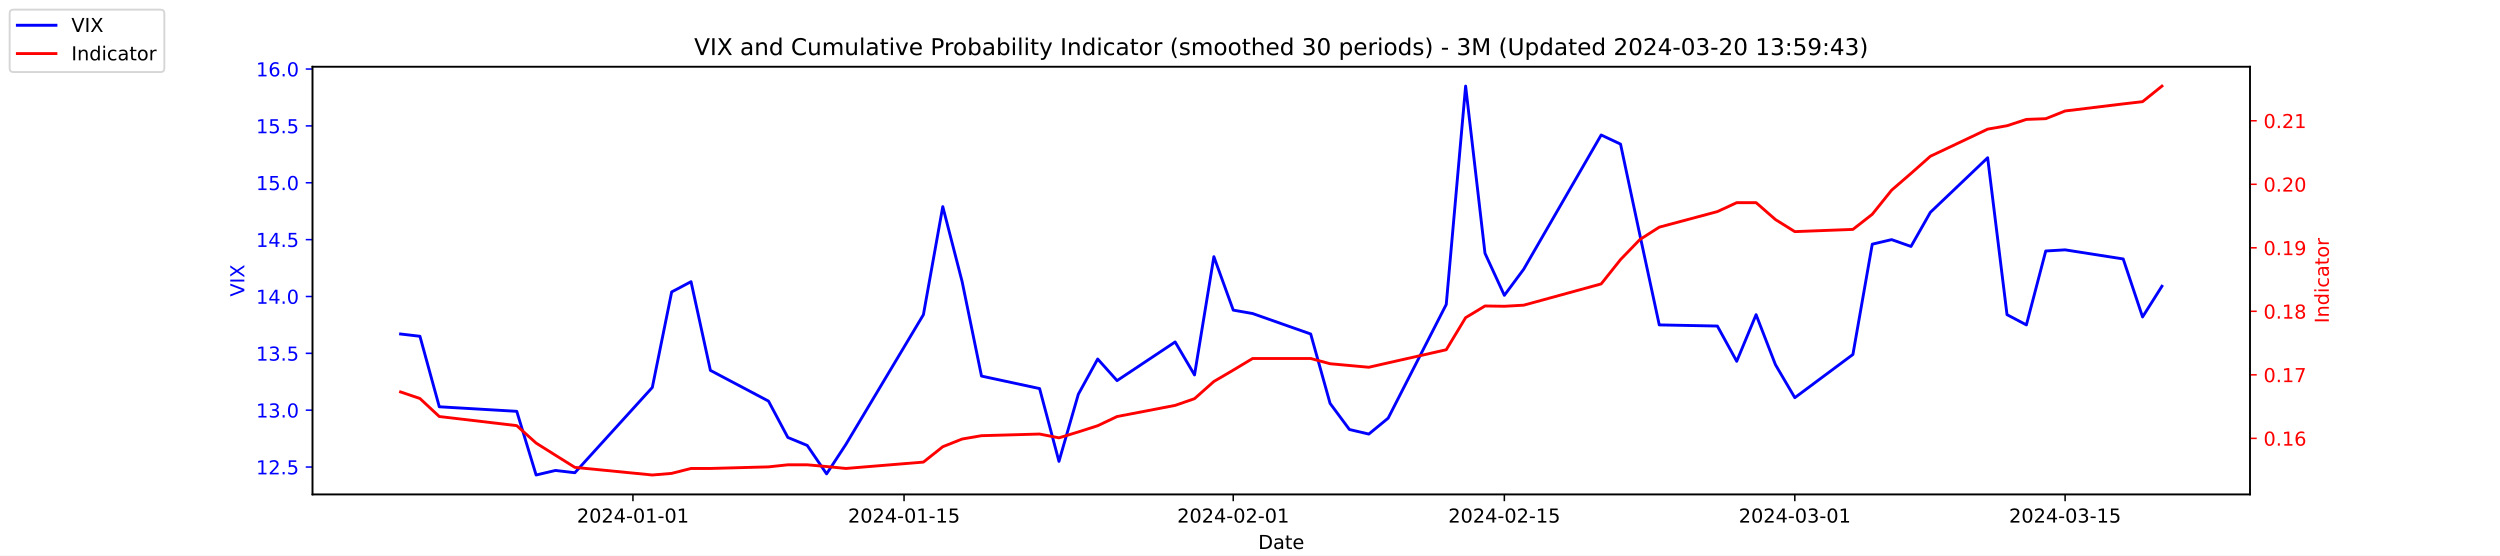
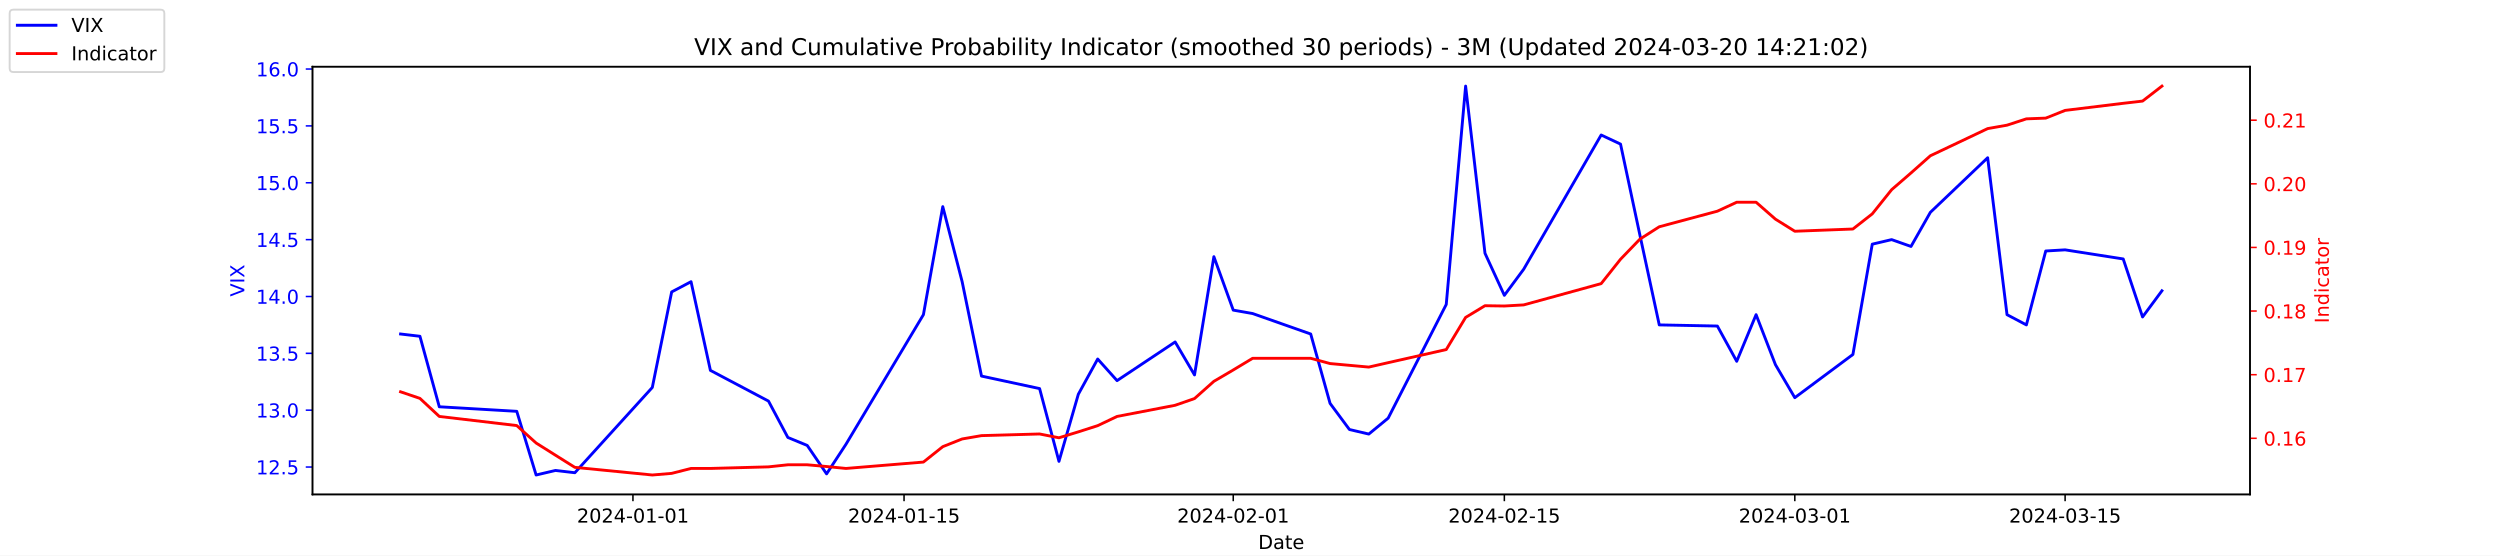
<svg xmlns="http://www.w3.org/2000/svg" xmlns:xlink="http://www.w3.org/1999/xlink" width="1296pt" height="288pt" viewBox="0 0 1296 288" version="1.1">
  <defs>
    <style type="text/css">*{stroke-linejoin: round; stroke-linecap: butt}</style>
  </defs>
  <g id="figure_1">
    <g id="patch_1">
      <path d="M 0 288  L 1296 288  L 1296 0  L 0 0  z " style="fill: #ffffff" />
    </g>
    <g id="axes_1">
      <g id="patch_2">
        <path d="M 162 256.32  L 1166.4 256.32  L 1166.4 34.56  L 162 34.56  z " style="fill: #ffffff" />
      </g>
      <g id="matplotlib.axis_1">
        <g id="xtick_1">
          <g id="line2d_1">
            <defs>
-               <path id="m5779af1789" d="M 0 0  L 0 3.5  " style="stroke: #000000; stroke-width: 0.8" />
+               <path id="mefb18f3ed2" d="M 0 0  L 0 3.5  " style="stroke: #000000; stroke-width: 0.8" />
            </defs>
            <g>
-               <use xlink:href="#m5779af1789" x="328.117" y="256.32" style="stroke: #000000; stroke-width: 0.8" />
+               <use xlink:href="#mefb18f3ed2" x="328.117" y="256.32" style="stroke: #000000; stroke-width: 0.8" />
            </g>
          </g>
          <g id="text_1">
            <g transform="translate(299.0595 270.9184) scale(0.1 -0.1)">
              <defs>
                <path id="DejaVuSans-32" d="M 1228 531  L 3431 531  L 3431 0  L 469 0  L 469 531  Q 828 903 1448 1529  Q 2069 2156 2228 2338  Q 2531 2678 2651 2914  Q 2772 3150 2772 3378  Q 2772 3750 2511 3984  Q 2250 4219 1831 4219  Q 1534 4219 1204 4116  Q 875 4013 500 3803  L 500 4441  Q 881 4594 1212 4672  Q 1544 4750 1819 4750  Q 2544 4750 2975 4387  Q 3406 4025 3406 3419  Q 3406 3131 3298 2873  Q 3191 2616 2906 2266  Q 2828 2175 2409 1742  Q 1991 1309 1228 531  z " transform="scale(0.015625)" />
                <path id="DejaVuSans-30" d="M 2034 4250  Q 1547 4250 1301 3770  Q 1056 3291 1056 2328  Q 1056 1369 1301 889  Q 1547 409 2034 409  Q 2525 409 2770 889  Q 3016 1369 3016 2328  Q 3016 3291 2770 3770  Q 2525 4250 2034 4250  z M 2034 4750  Q 2819 4750 3233 4129  Q 3647 3509 3647 2328  Q 3647 1150 3233 529  Q 2819 -91 2034 -91  Q 1250 -91 836 529  Q 422 1150 422 2328  Q 422 3509 836 4129  Q 1250 4750 2034 4750  z " transform="scale(0.015625)" />
                <path id="DejaVuSans-34" d="M 2419 4116  L 825 1625  L 2419 1625  L 2419 4116  z M 2253 4666  L 3047 4666  L 3047 1625  L 3713 1625  L 3713 1100  L 3047 1100  L 3047 0  L 2419 0  L 2419 1100  L 313 1100  L 313 1709  L 2253 4666  z " transform="scale(0.015625)" />
                <path id="DejaVuSans-2d" d="M 313 2009  L 1997 2009  L 1997 1497  L 313 1497  L 313 2009  z " transform="scale(0.015625)" />
                <path id="DejaVuSans-31" d="M 794 531  L 1825 531  L 1825 4091  L 703 3866  L 703 4441  L 1819 4666  L 2450 4666  L 2450 531  L 3481 531  L 3481 0  L 794 0  L 794 531  z " transform="scale(0.015625)" />
              </defs>
              <use xlink:href="#DejaVuSans-32" />
              <use xlink:href="#DejaVuSans-30" x="63.623" />
              <use xlink:href="#DejaVuSans-32" x="127.246" />
              <use xlink:href="#DejaVuSans-34" x="190.869" />
              <use xlink:href="#DejaVuSans-2d" x="254.492" />
              <use xlink:href="#DejaVuSans-30" x="290.576" />
              <use xlink:href="#DejaVuSans-31" x="354.199" />
              <use xlink:href="#DejaVuSans-2d" x="417.822" />
              <use xlink:href="#DejaVuSans-30" x="453.906" />
              <use xlink:href="#DejaVuSans-31" x="517.529" />
            </g>
          </g>
        </g>
        <g id="xtick_2">
          <g id="line2d_2">
            <g>
-               <use xlink:href="#m5779af1789" x="468.657" y="256.32" style="stroke: #000000; stroke-width: 0.8" />
+               <use xlink:href="#mefb18f3ed2" x="468.657" y="256.32" style="stroke: #000000; stroke-width: 0.8" />
            </g>
          </g>
          <g id="text_2">
            <g transform="translate(439.5994 270.9184) scale(0.1 -0.1)">
              <defs>
                <path id="DejaVuSans-35" d="M 691 4666  L 3169 4666  L 3169 4134  L 1269 4134  L 1269 2991  Q 1406 3038 1543 3061  Q 1681 3084 1819 3084  Q 2600 3084 3056 2656  Q 3513 2228 3513 1497  Q 3513 744 3044 326  Q 2575 -91 1722 -91  Q 1428 -91 1123 -41  Q 819 9 494 109  L 494 744  Q 775 591 1075 516  Q 1375 441 1709 441  Q 2250 441 2565 725  Q 2881 1009 2881 1497  Q 2881 1984 2565 2268  Q 2250 2553 1709 2553  Q 1456 2553 1204 2497  Q 953 2441 691 2322  L 691 4666  z " transform="scale(0.015625)" />
              </defs>
              <use xlink:href="#DejaVuSans-32" />
              <use xlink:href="#DejaVuSans-30" x="63.623" />
              <use xlink:href="#DejaVuSans-32" x="127.246" />
              <use xlink:href="#DejaVuSans-34" x="190.869" />
              <use xlink:href="#DejaVuSans-2d" x="254.492" />
              <use xlink:href="#DejaVuSans-30" x="290.576" />
              <use xlink:href="#DejaVuSans-31" x="354.199" />
              <use xlink:href="#DejaVuSans-2d" x="417.822" />
              <use xlink:href="#DejaVuSans-31" x="453.906" />
              <use xlink:href="#DejaVuSans-35" x="517.529" />
            </g>
          </g>
        </g>
        <g id="xtick_3">
          <g id="line2d_3">
            <g>
-               <use xlink:href="#m5779af1789" x="639.313" y="256.32" style="stroke: #000000; stroke-width: 0.8" />
+               <use xlink:href="#mefb18f3ed2" x="639.313" y="256.32" style="stroke: #000000; stroke-width: 0.8" />
            </g>
          </g>
          <g id="text_3">
            <g transform="translate(610.2549 270.9184) scale(0.1 -0.1)">
              <use xlink:href="#DejaVuSans-32" />
              <use xlink:href="#DejaVuSans-30" x="63.623" />
              <use xlink:href="#DejaVuSans-32" x="127.246" />
              <use xlink:href="#DejaVuSans-34" x="190.869" />
              <use xlink:href="#DejaVuSans-2d" x="254.492" />
              <use xlink:href="#DejaVuSans-30" x="290.576" />
              <use xlink:href="#DejaVuSans-32" x="354.199" />
              <use xlink:href="#DejaVuSans-2d" x="417.822" />
              <use xlink:href="#DejaVuSans-30" x="453.906" />
              <use xlink:href="#DejaVuSans-31" x="517.529" />
            </g>
          </g>
        </g>
        <g id="xtick_4">
          <g id="line2d_4">
            <g>
-               <use xlink:href="#m5779af1789" x="779.853" y="256.32" style="stroke: #000000; stroke-width: 0.8" />
+               <use xlink:href="#mefb18f3ed2" x="779.853" y="256.32" style="stroke: #000000; stroke-width: 0.8" />
            </g>
          </g>
          <g id="text_4">
            <g transform="translate(750.7948 270.9184) scale(0.1 -0.1)">
              <use xlink:href="#DejaVuSans-32" />
              <use xlink:href="#DejaVuSans-30" x="63.623" />
              <use xlink:href="#DejaVuSans-32" x="127.246" />
              <use xlink:href="#DejaVuSans-34" x="190.869" />
              <use xlink:href="#DejaVuSans-2d" x="254.492" />
              <use xlink:href="#DejaVuSans-30" x="290.576" />
              <use xlink:href="#DejaVuSans-32" x="354.199" />
              <use xlink:href="#DejaVuSans-2d" x="417.822" />
              <use xlink:href="#DejaVuSans-31" x="453.906" />
              <use xlink:href="#DejaVuSans-35" x="517.529" />
            </g>
          </g>
        </g>
        <g id="xtick_5">
          <g id="line2d_5">
            <g>
-               <use xlink:href="#m5779af1789" x="930.431" y="256.32" style="stroke: #000000; stroke-width: 0.8" />
+               <use xlink:href="#mefb18f3ed2" x="930.431" y="256.32" style="stroke: #000000; stroke-width: 0.8" />
            </g>
          </g>
          <g id="text_5">
            <g transform="translate(901.3732 270.9184) scale(0.1 -0.1)">
              <defs>
                <path id="DejaVuSans-33" d="M 2597 2516  Q 3050 2419 3304 2112  Q 3559 1806 3559 1356  Q 3559 666 3084 287  Q 2609 -91 1734 -91  Q 1441 -91 1130 -33  Q 819 25 488 141  L 488 750  Q 750 597 1062 519  Q 1375 441 1716 441  Q 2309 441 2620 675  Q 2931 909 2931 1356  Q 2931 1769 2642 2001  Q 2353 2234 1838 2234  L 1294 2234  L 1294 2753  L 1863 2753  Q 2328 2753 2575 2939  Q 2822 3125 2822 3475  Q 2822 3834 2567 4026  Q 2313 4219 1838 4219  Q 1578 4219 1281 4162  Q 984 4106 628 3988  L 628 4550  Q 988 4650 1302 4700  Q 1616 4750 1894 4750  Q 2613 4750 3031 4423  Q 3450 4097 3450 3541  Q 3450 3153 3228 2886  Q 3006 2619 2597 2516  z " transform="scale(0.015625)" />
              </defs>
              <use xlink:href="#DejaVuSans-32" />
              <use xlink:href="#DejaVuSans-30" x="63.623" />
              <use xlink:href="#DejaVuSans-32" x="127.246" />
              <use xlink:href="#DejaVuSans-34" x="190.869" />
              <use xlink:href="#DejaVuSans-2d" x="254.492" />
              <use xlink:href="#DejaVuSans-30" x="290.576" />
              <use xlink:href="#DejaVuSans-33" x="354.199" />
              <use xlink:href="#DejaVuSans-2d" x="417.822" />
              <use xlink:href="#DejaVuSans-30" x="453.906" />
              <use xlink:href="#DejaVuSans-31" x="517.529" />
            </g>
          </g>
        </g>
        <g id="xtick_6">
          <g id="line2d_6">
            <g>
-               <use xlink:href="#m5779af1789" x="1070.553" y="256.32" style="stroke: #000000; stroke-width: 0.8" />
+               <use xlink:href="#mefb18f3ed2" x="1070.553" y="256.32" style="stroke: #000000; stroke-width: 0.8" />
            </g>
          </g>
          <g id="text_6">
            <g transform="translate(1041.495 270.9184) scale(0.1 -0.1)">
              <use xlink:href="#DejaVuSans-32" />
              <use xlink:href="#DejaVuSans-30" x="63.623" />
              <use xlink:href="#DejaVuSans-32" x="127.246" />
              <use xlink:href="#DejaVuSans-34" x="190.869" />
              <use xlink:href="#DejaVuSans-2d" x="254.492" />
              <use xlink:href="#DejaVuSans-30" x="290.576" />
              <use xlink:href="#DejaVuSans-33" x="354.199" />
              <use xlink:href="#DejaVuSans-2d" x="417.822" />
              <use xlink:href="#DejaVuSans-31" x="453.906" />
              <use xlink:href="#DejaVuSans-35" x="517.529" />
            </g>
          </g>
        </g>
        <g id="text_7">
          <g transform="translate(652.2492 284.5966) scale(0.1 -0.1)">
            <defs>
              <path id="DejaVuSans-44" d="M 1259 4147  L 1259 519  L 2022 519  Q 2988 519 3436 956  Q 3884 1394 3884 2338  Q 3884 3275 3436 3711  Q 2988 4147 2022 4147  L 1259 4147  z M 628 4666  L 1925 4666  Q 3281 4666 3915 4102  Q 4550 3538 4550 2338  Q 4550 1131 3912 565  Q 3275 0 1925 0  L 628 0  L 628 4666  z " transform="scale(0.015625)" />
              <path id="DejaVuSans-61" d="M 2194 1759  Q 1497 1759 1228 1600  Q 959 1441 959 1056  Q 959 750 1161 570  Q 1363 391 1709 391  Q 2188 391 2477 730  Q 2766 1069 2766 1631  L 2766 1759  L 2194 1759  z M 3341 1997  L 3341 0  L 2766 0  L 2766 531  Q 2569 213 2275 61  Q 1981 -91 1556 -91  Q 1019 -91 701 211  Q 384 513 384 1019  Q 384 1609 779 1909  Q 1175 2209 1959 2209  L 2766 2209  L 2766 2266  Q 2766 2663 2505 2880  Q 2244 3097 1772 3097  Q 1472 3097 1187 3025  Q 903 2953 641 2809  L 641 3341  Q 956 3463 1253 3523  Q 1550 3584 1831 3584  Q 2591 3584 2966 3190  Q 3341 2797 3341 1997  z " transform="scale(0.015625)" />
              <path id="DejaVuSans-74" d="M 1172 4494  L 1172 3500  L 2356 3500  L 2356 3053  L 1172 3053  L 1172 1153  Q 1172 725 1289 603  Q 1406 481 1766 481  L 2356 481  L 2356 0  L 1766 0  Q 1100 0 847 248  Q 594 497 594 1153  L 594 3053  L 172 3053  L 172 3500  L 594 3500  L 594 4494  L 1172 4494  z " transform="scale(0.015625)" />
              <path id="DejaVuSans-65" d="M 3597 1894  L 3597 1613  L 953 1613  Q 991 1019 1311 708  Q 1631 397 2203 397  Q 2534 397 2845 478  Q 3156 559 3463 722  L 3463 178  Q 3153 47 2828 -22  Q 2503 -91 2169 -91  Q 1331 -91 842 396  Q 353 884 353 1716  Q 353 2575 817 3079  Q 1281 3584 2069 3584  Q 2775 3584 3186 3129  Q 3597 2675 3597 1894  z M 3022 2063  Q 3016 2534 2758 2815  Q 2500 3097 2075 3097  Q 1594 3097 1305 2825  Q 1016 2553 972 2059  L 3022 2063  z " transform="scale(0.015625)" />
            </defs>
            <use xlink:href="#DejaVuSans-44" />
            <use xlink:href="#DejaVuSans-61" x="77.002" />
            <use xlink:href="#DejaVuSans-74" x="138.281" />
            <use xlink:href="#DejaVuSans-65" x="177.49" />
          </g>
        </g>
      </g>
      <g id="matplotlib.axis_2">
        <g id="ytick_1">
          <g id="line2d_7">
            <defs>
-               <path id="m859133c8d0" d="M 0 0  L -3.5 0  " style="stroke: #0000ff; stroke-width: 0.8" />
+               <path id="mfd91abed40" d="M 0 0  L -3.5 0  " style="stroke: #0000ff; stroke-width: 0.8" />
            </defs>
            <g>
-               <use xlink:href="#m859133c8d0" x="162" y="242.114" style="fill: #0000ff; stroke: #0000ff; stroke-width: 0.8" />
+               <use xlink:href="#mfd91abed40" x="162" y="242.114" style="fill: #0000ff; stroke: #0000ff; stroke-width: 0.8" />
            </g>
          </g>
          <g id="text_8">
            <g style="fill: #0000ff" transform="translate(132.7344 245.9129) scale(0.1 -0.1)">
              <defs>
                <path id="DejaVuSans-2e" d="M 684 794  L 1344 794  L 1344 0  L 684 0  L 684 794  z " transform="scale(0.015625)" />
              </defs>
              <use xlink:href="#DejaVuSans-31" />
              <use xlink:href="#DejaVuSans-32" x="63.623" />
              <use xlink:href="#DejaVuSans-2e" x="127.246" />
              <use xlink:href="#DejaVuSans-35" x="159.033" />
            </g>
          </g>
        </g>
        <g id="ytick_2">
          <g id="line2d_8">
            <g>
-               <use xlink:href="#m859133c8d0" x="162" y="212.64" style="fill: #0000ff; stroke: #0000ff; stroke-width: 0.8" />
+               <use xlink:href="#mfd91abed40" x="162" y="212.64" style="fill: #0000ff; stroke: #0000ff; stroke-width: 0.8" />
            </g>
          </g>
          <g id="text_9">
            <g style="fill: #0000ff" transform="translate(132.7344 216.4392) scale(0.1 -0.1)">
              <use xlink:href="#DejaVuSans-31" />
              <use xlink:href="#DejaVuSans-33" x="63.623" />
              <use xlink:href="#DejaVuSans-2e" x="127.246" />
              <use xlink:href="#DejaVuSans-30" x="159.033" />
            </g>
          </g>
        </g>
        <g id="ytick_3">
          <g id="line2d_9">
            <g>
-               <use xlink:href="#m859133c8d0" x="162" y="183.166" style="fill: #0000ff; stroke: #0000ff; stroke-width: 0.8" />
+               <use xlink:href="#mfd91abed40" x="162" y="183.166" style="fill: #0000ff; stroke: #0000ff; stroke-width: 0.8" />
            </g>
          </g>
          <g id="text_10">
            <g style="fill: #0000ff" transform="translate(132.7344 186.9656) scale(0.1 -0.1)">
              <use xlink:href="#DejaVuSans-31" />
              <use xlink:href="#DejaVuSans-33" x="63.623" />
              <use xlink:href="#DejaVuSans-2e" x="127.246" />
              <use xlink:href="#DejaVuSans-35" x="159.033" />
            </g>
          </g>
        </g>
        <g id="ytick_4">
          <g id="line2d_10">
            <g>
-               <use xlink:href="#m859133c8d0" x="162" y="153.693" style="fill: #0000ff; stroke: #0000ff; stroke-width: 0.8" />
+               <use xlink:href="#mfd91abed40" x="162" y="153.693" style="fill: #0000ff; stroke: #0000ff; stroke-width: 0.8" />
            </g>
          </g>
          <g id="text_11">
            <g style="fill: #0000ff" transform="translate(132.7344 157.4919) scale(0.1 -0.1)">
              <use xlink:href="#DejaVuSans-31" />
              <use xlink:href="#DejaVuSans-34" x="63.623" />
              <use xlink:href="#DejaVuSans-2e" x="127.246" />
              <use xlink:href="#DejaVuSans-30" x="159.033" />
            </g>
          </g>
        </g>
        <g id="ytick_5">
          <g id="line2d_11">
            <g>
-               <use xlink:href="#m859133c8d0" x="162" y="124.219" style="fill: #0000ff; stroke: #0000ff; stroke-width: 0.8" />
+               <use xlink:href="#mfd91abed40" x="162" y="124.219" style="fill: #0000ff; stroke: #0000ff; stroke-width: 0.8" />
            </g>
          </g>
          <g id="text_12">
            <g style="fill: #0000ff" transform="translate(132.7344 128.0182) scale(0.1 -0.1)">
              <use xlink:href="#DejaVuSans-31" />
              <use xlink:href="#DejaVuSans-34" x="63.623" />
              <use xlink:href="#DejaVuSans-2e" x="127.246" />
              <use xlink:href="#DejaVuSans-35" x="159.033" />
            </g>
          </g>
        </g>
        <g id="ytick_6">
          <g id="line2d_12">
            <g>
-               <use xlink:href="#m859133c8d0" x="162" y="94.745" style="fill: #0000ff; stroke: #0000ff; stroke-width: 0.8" />
+               <use xlink:href="#mfd91abed40" x="162" y="94.745" style="fill: #0000ff; stroke: #0000ff; stroke-width: 0.8" />
            </g>
          </g>
          <g id="text_13">
            <g style="fill: #0000ff" transform="translate(132.7344 98.5445) scale(0.1 -0.1)">
              <use xlink:href="#DejaVuSans-31" />
              <use xlink:href="#DejaVuSans-35" x="63.623" />
              <use xlink:href="#DejaVuSans-2e" x="127.246" />
              <use xlink:href="#DejaVuSans-30" x="159.033" />
            </g>
          </g>
        </g>
        <g id="ytick_7">
          <g id="line2d_13">
            <g>
-               <use xlink:href="#m859133c8d0" x="162" y="65.272" style="fill: #0000ff; stroke: #0000ff; stroke-width: 0.8" />
+               <use xlink:href="#mfd91abed40" x="162" y="65.272" style="fill: #0000ff; stroke: #0000ff; stroke-width: 0.8" />
            </g>
          </g>
          <g id="text_14">
            <g style="fill: #0000ff" transform="translate(132.7344 69.07082) scale(0.1 -0.1)">
              <use xlink:href="#DejaVuSans-31" />
              <use xlink:href="#DejaVuSans-35" x="63.623" />
              <use xlink:href="#DejaVuSans-2e" x="127.246" />
              <use xlink:href="#DejaVuSans-35" x="159.033" />
            </g>
          </g>
        </g>
        <g id="ytick_8">
          <g id="line2d_14">
            <g>
-               <use xlink:href="#m859133c8d0" x="162" y="35.798" style="fill: #0000ff; stroke: #0000ff; stroke-width: 0.8" />
+               <use xlink:href="#mfd91abed40" x="162" y="35.798" style="fill: #0000ff; stroke: #0000ff; stroke-width: 0.8" />
            </g>
          </g>
          <g id="text_15">
            <g style="fill: #0000ff" transform="translate(132.7344 39.59714) scale(0.1 -0.1)">
              <defs>
                <path id="DejaVuSans-36" d="M 2113 2584  Q 1688 2584 1439 2293  Q 1191 2003 1191 1497  Q 1191 994 1439 701  Q 1688 409 2113 409  Q 2538 409 2786 701  Q 3034 994 3034 1497  Q 3034 2003 2786 2293  Q 2538 2584 2113 2584  z M 3366 4563  L 3366 3988  Q 3128 4100 2886 4159  Q 2644 4219 2406 4219  Q 1781 4219 1451 3797  Q 1122 3375 1075 2522  Q 1259 2794 1537 2939  Q 1816 3084 2150 3084  Q 2853 3084 3261 2657  Q 3669 2231 3669 1497  Q 3669 778 3244 343  Q 2819 -91 2113 -91  Q 1303 -91 875 529  Q 447 1150 447 2328  Q 447 3434 972 4092  Q 1497 4750 2381 4750  Q 2619 4750 2861 4703  Q 3103 4656 3366 4563  z " transform="scale(0.015625)" />
              </defs>
              <use xlink:href="#DejaVuSans-31" />
              <use xlink:href="#DejaVuSans-36" x="63.623" />
              <use xlink:href="#DejaVuSans-2e" x="127.246" />
              <use xlink:href="#DejaVuSans-30" x="159.033" />
            </g>
          </g>
        </g>
        <g id="text_16">
          <g style="fill: #0000ff" transform="translate(126.6547 153.7603) rotate(-90) scale(0.1 -0.1)">
            <defs>
              <path id="DejaVuSans-56" d="M 1831 0  L 50 4666  L 709 4666  L 2188 738  L 3669 4666  L 4325 4666  L 2547 0  L 1831 0  z " transform="scale(0.015625)" />
              <path id="DejaVuSans-49" d="M 628 4666  L 1259 4666  L 1259 0  L 628 0  L 628 4666  z " transform="scale(0.015625)" />
              <path id="DejaVuSans-58" d="M 403 4666  L 1081 4666  L 2241 2931  L 3406 4666  L 4084 4666  L 2584 2425  L 4184 0  L 3506 0  L 2194 1984  L 872 0  L 191 0  L 1856 2491  L 403 4666  z " transform="scale(0.015625)" />
            </defs>
            <use xlink:href="#DejaVuSans-56" />
            <use xlink:href="#DejaVuSans-49" x="68.408" />
            <use xlink:href="#DejaVuSans-58" x="97.9" />
          </g>
        </g>
      </g>
      <g id="line2d_15">
-         <path d="M 207.655 173.145  L 217.693 174.324  L 227.732 210.872  L 267.886 213.23  L 277.924 246.24  L 287.963 243.882  L 298.002 245.061  L 338.156 200.851  L 348.194 151.335  L 358.233 146.029  L 368.272 192.008  L 398.387 207.924  L 408.426 226.787  L 418.464 230.914  L 428.503 245.651  L 438.541 230.324  L 478.696 163.124  L 488.734 107.124  L 498.773 146.029  L 508.811 194.956  L 538.927 201.44  L 548.966 239.166  L 559.004 204.387  L 569.043 186.114  L 579.081 197.314  L 609.197 177.272  L 619.236 194.366  L 629.274 133.061  L 639.313 160.766  L 649.351 162.535  L 679.467 173.145  L 689.506 209.103  L 699.544 222.661  L 709.583 225.019  L 719.621 216.766  L 749.737 157.819  L 759.775 44.64  L 769.814 131.293  L 779.853 153.103  L 789.891 139.545  L 830.045 69.987  L 840.084 74.703  L 850.123 121.861  L 860.161 168.429  L 890.277 169.019  L 900.315 187.293  L 910.354 163.124  L 920.392 189.061  L 930.431 206.156  L 960.547 183.756  L 970.585 126.577  L 980.624 124.219  L 990.662 127.756  L 1000.701 110.072  L 1030.398 81.777  L 1040.437 163.124  L 1050.476 168.429  L 1060.514 130.114  L 1070.553 129.524  L 1100.668 134.24  L 1110.707 164.303  L 1120.745 148.387  " clip-path="url(#pfd2f992168)" style="fill: none; stroke: #0000ff; stroke-width: 1.5; stroke-linecap: square" />
+         <path d="M 207.655 173.145  L 217.693 174.324  L 227.732 210.872  L 267.886 213.23  L 277.924 246.24  L 287.963 243.882  L 298.002 245.061  L 338.156 200.851  L 348.194 151.335  L 358.233 146.029  L 368.272 192.008  L 398.387 207.924  L 408.426 226.787  L 418.464 230.914  L 428.503 245.651  L 438.541 230.324  L 478.696 163.124  L 488.734 107.124  L 498.773 146.029  L 508.811 194.956  L 538.927 201.44  L 548.966 239.166  L 559.004 204.387  L 569.043 186.114  L 579.081 197.314  L 609.197 177.272  L 619.236 194.366  L 629.274 133.061  L 639.313 160.766  L 649.351 162.535  L 679.467 173.145  L 689.506 209.103  L 699.544 222.661  L 709.583 225.019  L 719.621 216.766  L 749.737 157.819  L 759.775 44.64  L 769.814 131.293  L 779.853 153.103  L 789.891 139.545  L 830.045 69.987  L 840.084 74.703  L 850.123 121.861  L 860.161 168.429  L 890.277 169.019  L 900.315 187.293  L 910.354 163.124  L 920.392 189.061  L 930.431 206.156  L 960.547 183.756  L 970.585 126.577  L 980.624 124.219  L 990.662 127.756  L 1000.701 110.072  L 1030.398 81.777  L 1040.437 163.124  L 1050.476 168.429  L 1060.514 130.114  L 1070.553 129.524  L 1100.668 134.24  L 1110.707 164.303  L 1120.745 150.745  " clip-path="url(#p9f7fa9b41a)" style="fill: none; stroke: #0000ff; stroke-width: 1.5; stroke-linecap: square" />
      </g>
      <g id="patch_3">
        <path d="M 162 256.32  L 162 34.56  " style="fill: none; stroke: #000000; stroke-width: 0.8; stroke-linejoin: miter; stroke-linecap: square" />
      </g>
      <g id="patch_4">
        <path d="M 1166.4 256.32  L 1166.4 34.56  " style="fill: none; stroke: #000000; stroke-width: 0.8; stroke-linejoin: miter; stroke-linecap: square" />
      </g>
      <g id="patch_5">
        <path d="M 162 256.32  L 1166.4 256.32  " style="fill: none; stroke: #000000; stroke-width: 0.8; stroke-linejoin: miter; stroke-linecap: square" />
      </g>
      <g id="patch_6">
        <path d="M 162 34.56  L 1166.4 34.56  " style="fill: none; stroke: #000000; stroke-width: 0.8; stroke-linejoin: miter; stroke-linecap: square" />
      </g>
    </g>
    <g id="axes_2">
      <g id="matplotlib.axis_3">
        <g id="ytick_9">
          <g id="line2d_16">
            <defs>
-               <path id="mc9aaac4893" d="M 0 0  L 3.5 0  " style="stroke: #ff0000; stroke-width: 0.8" />
+               <path id="m645dc59b7a" d="M 0 0  L 3.5 0  " style="stroke: #ff0000; stroke-width: 0.8" />
            </defs>
            <g>
-               <use xlink:href="#mc9aaac4893" x="1166.4" y="227.241" style="fill: #ff0000; stroke: #ff0000; stroke-width: 0.8" />
+               <use xlink:href="#m645dc59b7a" x="1166.4" y="227.211" style="fill: #ff0000; stroke: #ff0000; stroke-width: 0.8" />
            </g>
          </g>
          <g id="text_17">
-             <g style="fill: #ff0000" transform="translate(1173.4 231.0399) scale(0.1 -0.1)">
+             <g style="fill: #ff0000" transform="translate(1173.4 231.0099) scale(0.1 -0.1)">
              <use xlink:href="#DejaVuSans-30" />
              <use xlink:href="#DejaVuSans-2e" x="63.623" />
              <use xlink:href="#DejaVuSans-31" x="95.41" />
              <use xlink:href="#DejaVuSans-36" x="159.033" />
            </g>
          </g>
        </g>
        <g id="ytick_10">
          <g id="line2d_17">
            <g>
-               <use xlink:href="#mc9aaac4893" x="1166.4" y="194.313" style="fill: #ff0000; stroke: #ff0000; stroke-width: 0.8" />
+               <use xlink:href="#m645dc59b7a" x="1166.4" y="194.231" style="fill: #ff0000; stroke: #ff0000; stroke-width: 0.8" />
            </g>
          </g>
          <g id="text_18">
-             <g style="fill: #ff0000" transform="translate(1173.4 198.1123) scale(0.1 -0.1)">
+             <g style="fill: #ff0000" transform="translate(1173.4 198.0304) scale(0.1 -0.1)">
              <defs>
                <path id="DejaVuSans-37" d="M 525 4666  L 3525 4666  L 3525 4397  L 1831 0  L 1172 0  L 2766 4134  L 525 4134  L 525 4666  z " transform="scale(0.015625)" />
              </defs>
              <use xlink:href="#DejaVuSans-30" />
              <use xlink:href="#DejaVuSans-2e" x="63.623" />
              <use xlink:href="#DejaVuSans-31" x="95.41" />
              <use xlink:href="#DejaVuSans-37" x="159.033" />
            </g>
          </g>
        </g>
        <g id="ytick_11">
          <g id="line2d_18">
            <g>
-               <use xlink:href="#mc9aaac4893" x="1166.4" y="161.385" style="fill: #ff0000; stroke: #ff0000; stroke-width: 0.8" />
+               <use xlink:href="#m645dc59b7a" x="1166.4" y="161.252" style="fill: #ff0000; stroke: #ff0000; stroke-width: 0.8" />
            </g>
          </g>
          <g id="text_19">
-             <g style="fill: #ff0000" transform="translate(1173.4 165.1847) scale(0.1 -0.1)">
+             <g style="fill: #ff0000" transform="translate(1173.4 165.0509) scale(0.1 -0.1)">
              <defs>
                <path id="DejaVuSans-38" d="M 2034 2216  Q 1584 2216 1326 1975  Q 1069 1734 1069 1313  Q 1069 891 1326 650  Q 1584 409 2034 409  Q 2484 409 2743 651  Q 3003 894 3003 1313  Q 3003 1734 2745 1975  Q 2488 2216 2034 2216  z M 1403 2484  Q 997 2584 770 2862  Q 544 3141 544 3541  Q 544 4100 942 4425  Q 1341 4750 2034 4750  Q 2731 4750 3128 4425  Q 3525 4100 3525 3541  Q 3525 3141 3298 2862  Q 3072 2584 2669 2484  Q 3125 2378 3379 2068  Q 3634 1759 3634 1313  Q 3634 634 3220 271  Q 2806 -91 2034 -91  Q 1263 -91 848 271  Q 434 634 434 1313  Q 434 1759 690 2068  Q 947 2378 1403 2484  z M 1172 3481  Q 1172 3119 1398 2916  Q 1625 2713 2034 2713  Q 2441 2713 2670 2916  Q 2900 3119 2900 3481  Q 2900 3844 2670 4047  Q 2441 4250 2034 4250  Q 1625 4250 1398 4047  Q 1172 3844 1172 3481  z " transform="scale(0.015625)" />
              </defs>
              <use xlink:href="#DejaVuSans-30" />
              <use xlink:href="#DejaVuSans-2e" x="63.623" />
              <use xlink:href="#DejaVuSans-31" x="95.41" />
              <use xlink:href="#DejaVuSans-38" x="159.033" />
            </g>
          </g>
        </g>
        <g id="ytick_12">
          <g id="line2d_19">
            <g>
-               <use xlink:href="#mc9aaac4893" x="1166.4" y="128.458" style="fill: #ff0000; stroke: #ff0000; stroke-width: 0.8" />
+               <use xlink:href="#m645dc59b7a" x="1166.4" y="128.272" style="fill: #ff0000; stroke: #ff0000; stroke-width: 0.8" />
            </g>
          </g>
          <g id="text_20">
-             <g style="fill: #ff0000" transform="translate(1173.4 132.2571) scale(0.1 -0.1)">
+             <g style="fill: #ff0000" transform="translate(1173.4 132.0714) scale(0.1 -0.1)">
              <defs>
                <path id="DejaVuSans-39" d="M 703 97  L 703 672  Q 941 559 1184 500  Q 1428 441 1663 441  Q 2288 441 2617 861  Q 2947 1281 2994 2138  Q 2813 1869 2534 1725  Q 2256 1581 1919 1581  Q 1219 1581 811 2004  Q 403 2428 403 3163  Q 403 3881 828 4315  Q 1253 4750 1959 4750  Q 2769 4750 3195 4129  Q 3622 3509 3622 2328  Q 3622 1225 3098 567  Q 2575 -91 1691 -91  Q 1453 -91 1209 -44  Q 966 3 703 97  z M 1959 2075  Q 2384 2075 2632 2365  Q 2881 2656 2881 3163  Q 2881 3666 2632 3958  Q 2384 4250 1959 4250  Q 1534 4250 1286 3958  Q 1038 3666 1038 3163  Q 1038 2656 1286 2365  Q 1534 2075 1959 2075  z " transform="scale(0.015625)" />
              </defs>
              <use xlink:href="#DejaVuSans-30" />
              <use xlink:href="#DejaVuSans-2e" x="63.623" />
              <use xlink:href="#DejaVuSans-31" x="95.41" />
              <use xlink:href="#DejaVuSans-39" x="159.033" />
            </g>
          </g>
        </g>
        <g id="ytick_13">
          <g id="line2d_20">
            <g>
-               <use xlink:href="#mc9aaac4893" x="1166.4" y="95.53" style="fill: #ff0000; stroke: #ff0000; stroke-width: 0.8" />
+               <use xlink:href="#m645dc59b7a" x="1166.4" y="95.293" style="fill: #ff0000; stroke: #ff0000; stroke-width: 0.8" />
            </g>
          </g>
          <g id="text_21">
-             <g style="fill: #ff0000" transform="translate(1173.4 99.32948) scale(0.1 -0.1)">
+             <g style="fill: #ff0000" transform="translate(1173.4 99.09192) scale(0.1 -0.1)">
              <use xlink:href="#DejaVuSans-30" />
              <use xlink:href="#DejaVuSans-2e" x="63.623" />
              <use xlink:href="#DejaVuSans-32" x="95.41" />
              <use xlink:href="#DejaVuSans-30" x="159.033" />
            </g>
          </g>
        </g>
        <g id="ytick_14">
          <g id="line2d_21">
            <g>
-               <use xlink:href="#mc9aaac4893" x="1166.4" y="62.603" style="fill: #ff0000; stroke: #ff0000; stroke-width: 0.8" />
+               <use xlink:href="#m645dc59b7a" x="1166.4" y="62.313" style="fill: #ff0000; stroke: #ff0000; stroke-width: 0.8" />
            </g>
          </g>
          <g id="text_22">
-             <g style="fill: #ff0000" transform="translate(1173.4 66.40187) scale(0.1 -0.1)">
+             <g style="fill: #ff0000" transform="translate(1173.4 66.11242) scale(0.1 -0.1)">
              <use xlink:href="#DejaVuSans-30" />
              <use xlink:href="#DejaVuSans-2e" x="63.623" />
              <use xlink:href="#DejaVuSans-32" x="95.41" />
              <use xlink:href="#DejaVuSans-31" x="159.033" />
            </g>
          </g>
        </g>
        <g id="text_23">
          <g style="fill: #ff0000" transform="translate(1207.264 167.5353) rotate(-90) scale(0.1 -0.1)">
            <defs>
              <path id="DejaVuSans-6e" d="M 3513 2113  L 3513 0  L 2938 0  L 2938 2094  Q 2938 2591 2744 2837  Q 2550 3084 2163 3084  Q 1697 3084 1428 2787  Q 1159 2491 1159 1978  L 1159 0  L 581 0  L 581 3500  L 1159 3500  L 1159 2956  Q 1366 3272 1645 3428  Q 1925 3584 2291 3584  Q 2894 3584 3203 3211  Q 3513 2838 3513 2113  z " transform="scale(0.015625)" />
              <path id="DejaVuSans-64" d="M 2906 2969  L 2906 4863  L 3481 4863  L 3481 0  L 2906 0  L 2906 525  Q 2725 213 2448 61  Q 2172 -91 1784 -91  Q 1150 -91 751 415  Q 353 922 353 1747  Q 353 2572 751 3078  Q 1150 3584 1784 3584  Q 2172 3584 2448 3432  Q 2725 3281 2906 2969  z M 947 1747  Q 947 1113 1208 752  Q 1469 391 1925 391  Q 2381 391 2643 752  Q 2906 1113 2906 1747  Q 2906 2381 2643 2742  Q 2381 3103 1925 3103  Q 1469 3103 1208 2742  Q 947 2381 947 1747  z " transform="scale(0.015625)" />
              <path id="DejaVuSans-69" d="M 603 3500  L 1178 3500  L 1178 0  L 603 0  L 603 3500  z M 603 4863  L 1178 4863  L 1178 4134  L 603 4134  L 603 4863  z " transform="scale(0.015625)" />
              <path id="DejaVuSans-63" d="M 3122 3366  L 3122 2828  Q 2878 2963 2633 3030  Q 2388 3097 2138 3097  Q 1578 3097 1268 2742  Q 959 2388 959 1747  Q 959 1106 1268 751  Q 1578 397 2138 397  Q 2388 397 2633 464  Q 2878 531 3122 666  L 3122 134  Q 2881 22 2623 -34  Q 2366 -91 2075 -91  Q 1284 -91 818 406  Q 353 903 353 1747  Q 353 2603 823 3093  Q 1294 3584 2113 3584  Q 2378 3584 2631 3529  Q 2884 3475 3122 3366  z " transform="scale(0.015625)" />
              <path id="DejaVuSans-6f" d="M 1959 3097  Q 1497 3097 1228 2736  Q 959 2375 959 1747  Q 959 1119 1226 758  Q 1494 397 1959 397  Q 2419 397 2687 759  Q 2956 1122 2956 1747  Q 2956 2369 2687 2733  Q 2419 3097 1959 3097  z M 1959 3584  Q 2709 3584 3137 3096  Q 3566 2609 3566 1747  Q 3566 888 3137 398  Q 2709 -91 1959 -91  Q 1206 -91 779 398  Q 353 888 353 1747  Q 353 2609 779 3096  Q 1206 3584 1959 3584  z " transform="scale(0.015625)" />
              <path id="DejaVuSans-72" d="M 2631 2963  Q 2534 3019 2420 3045  Q 2306 3072 2169 3072  Q 1681 3072 1420 2755  Q 1159 2438 1159 1844  L 1159 0  L 581 0  L 581 3500  L 1159 3500  L 1159 2956  Q 1341 3275 1631 3429  Q 1922 3584 2338 3584  Q 2397 3584 2469 3576  Q 2541 3569 2628 3553  L 2631 2963  z " transform="scale(0.015625)" />
            </defs>
            <use xlink:href="#DejaVuSans-49" />
            <use xlink:href="#DejaVuSans-6e" x="29.492" />
            <use xlink:href="#DejaVuSans-64" x="92.871" />
            <use xlink:href="#DejaVuSans-69" x="156.348" />
            <use xlink:href="#DejaVuSans-63" x="184.131" />
            <use xlink:href="#DejaVuSans-61" x="239.111" />
            <use xlink:href="#DejaVuSans-74" x="300.391" />
            <use xlink:href="#DejaVuSans-6f" x="339.6" />
            <use xlink:href="#DejaVuSans-72" x="400.781" />
          </g>
        </g>
      </g>
      <g id="line2d_22">
-         <path d="M 207.655 203.182  L 217.693 206.587  L 227.732 215.932  L 267.886 220.655  L 277.924 229.687  L 287.963 236.005  L 298.002 242.278  L 338.156 246.24  L 348.194 245.398  L 358.233 242.849  L 368.272 242.849  L 398.387 242.028  L 408.426 240.952  L 418.464 240.952  L 428.503 241.849  L 438.541 242.849  L 478.696 239.546  L 488.734 231.576  L 498.773 227.59  L 508.811 225.858  L 538.927 225.006  L 548.966 226.976  L 559.004 223.917  L 569.043 220.695  L 579.081 215.932  L 609.197 210.149  L 619.236 206.672  L 629.274 197.754  L 639.313 191.877  L 649.351 185.844  L 679.467 185.844  L 689.506 188.56  L 699.544 189.474  L 709.583 190.384  L 719.621 188.102  L 749.737 181.307  L 759.775 164.673  L 769.814 158.617  L 779.853 158.773  L 789.891 158.201  L 830.045 147.181  L 840.084 134.562  L 850.123 124.161  L 860.161 117.763  L 890.277 109.696  L 900.315 105.057  L 910.354 105.057  L 920.392 113.822  L 930.431 120.075  L 960.547 118.921  L 970.585 111.079  L 980.624 98.568  L 990.662 89.895  L 1000.701 81.009  L 1030.398 66.948  L 1040.437 65.177  L 1050.476 61.903  L 1060.514 61.528  L 1070.553 57.529  L 1100.668 53.86  L 1110.707 52.704  L 1120.745 44.64  " clip-path="url(#pfd2f992168)" style="fill: none; stroke: #ff0000; stroke-width: 1.5; stroke-linecap: square" />
+         <path d="M 207.655 203.114  L 217.693 206.525  L 227.732 215.884  L 267.886 220.615  L 277.924 229.661  L 287.963 235.988  L 298.002 242.272  L 338.156 246.24  L 348.194 245.396  L 358.233 242.844  L 368.272 242.844  L 398.387 242.021  L 408.426 240.944  L 418.464 240.944  L 428.503 241.842  L 438.541 242.844  L 478.696 239.535  L 488.734 231.553  L 498.773 227.56  L 508.811 225.826  L 538.927 224.973  L 548.966 226.945  L 559.004 223.882  L 569.043 220.655  L 579.081 215.884  L 609.197 210.092  L 619.236 206.609  L 629.274 197.678  L 639.313 191.791  L 649.351 185.749  L 679.467 185.749  L 689.506 188.469  L 699.544 189.384  L 709.583 190.296  L 719.621 188.011  L 749.737 181.205  L 759.775 164.545  L 769.814 158.479  L 779.853 158.635  L 789.891 158.062  L 830.045 147.024  L 840.084 134.386  L 850.123 123.969  L 860.161 117.56  L 890.277 109.481  L 900.315 104.834  L 910.354 104.834  L 920.392 113.614  L 930.431 119.876  L 960.547 118.721  L 970.585 110.866  L 980.624 98.335  L 990.662 89.648  L 1000.701 80.749  L 1030.398 66.665  L 1040.437 64.892  L 1050.476 61.612  L 1060.514 61.237  L 1070.553 57.232  L 1100.668 53.557  L 1110.707 52.399  L 1120.745 44.64  " clip-path="url(#p9f7fa9b41a)" style="fill: none; stroke: #ff0000; stroke-width: 1.5; stroke-linecap: square" />
      </g>
      <g id="patch_7">
        <path d="M 162 256.32  L 162 34.56  " style="fill: none; stroke: #000000; stroke-width: 0.8; stroke-linejoin: miter; stroke-linecap: square" />
      </g>
      <g id="patch_8">
        <path d="M 1166.4 256.32  L 1166.4 34.56  " style="fill: none; stroke: #000000; stroke-width: 0.8; stroke-linejoin: miter; stroke-linecap: square" />
      </g>
      <g id="patch_9">
        <path d="M 162 256.32  L 1166.4 256.32  " style="fill: none; stroke: #000000; stroke-width: 0.8; stroke-linejoin: miter; stroke-linecap: square" />
      </g>
      <g id="patch_10">
        <path d="M 162 34.56  L 1166.4 34.56  " style="fill: none; stroke: #000000; stroke-width: 0.8; stroke-linejoin: miter; stroke-linecap: square" />
      </g>
      <g id="text_24">
        <g transform="translate(359.8481 28.56) scale(0.12 -0.12)">
          <defs>
            <path id="DejaVuSans-20" transform="scale(0.015625)" />
            <path id="DejaVuSans-43" d="M 4122 4306  L 4122 3641  Q 3803 3938 3442 4084  Q 3081 4231 2675 4231  Q 1875 4231 1450 3742  Q 1025 3253 1025 2328  Q 1025 1406 1450 917  Q 1875 428 2675 428  Q 3081 428 3442 575  Q 3803 722 4122 1019  L 4122 359  Q 3791 134 3420 21  Q 3050 -91 2638 -91  Q 1578 -91 968 557  Q 359 1206 359 2328  Q 359 3453 968 4101  Q 1578 4750 2638 4750  Q 3056 4750 3426 4639  Q 3797 4528 4122 4306  z " transform="scale(0.015625)" />
            <path id="DejaVuSans-75" d="M 544 1381  L 544 3500  L 1119 3500  L 1119 1403  Q 1119 906 1312 657  Q 1506 409 1894 409  Q 2359 409 2629 706  Q 2900 1003 2900 1516  L 2900 3500  L 3475 3500  L 3475 0  L 2900 0  L 2900 538  Q 2691 219 2414 64  Q 2138 -91 1772 -91  Q 1169 -91 856 284  Q 544 659 544 1381  z M 1991 3584  L 1991 3584  z " transform="scale(0.015625)" />
            <path id="DejaVuSans-6d" d="M 3328 2828  Q 3544 3216 3844 3400  Q 4144 3584 4550 3584  Q 5097 3584 5394 3201  Q 5691 2819 5691 2113  L 5691 0  L 5113 0  L 5113 2094  Q 5113 2597 4934 2840  Q 4756 3084 4391 3084  Q 3944 3084 3684 2787  Q 3425 2491 3425 1978  L 3425 0  L 2847 0  L 2847 2094  Q 2847 2600 2669 2842  Q 2491 3084 2119 3084  Q 1678 3084 1418 2786  Q 1159 2488 1159 1978  L 1159 0  L 581 0  L 581 3500  L 1159 3500  L 1159 2956  Q 1356 3278 1631 3431  Q 1906 3584 2284 3584  Q 2666 3584 2933 3390  Q 3200 3197 3328 2828  z " transform="scale(0.015625)" />
            <path id="DejaVuSans-6c" d="M 603 4863  L 1178 4863  L 1178 0  L 603 0  L 603 4863  z " transform="scale(0.015625)" />
            <path id="DejaVuSans-76" d="M 191 3500  L 800 3500  L 1894 563  L 2988 3500  L 3597 3500  L 2284 0  L 1503 0  L 191 3500  z " transform="scale(0.015625)" />
            <path id="DejaVuSans-50" d="M 1259 4147  L 1259 2394  L 2053 2394  Q 2494 2394 2734 2622  Q 2975 2850 2975 3272  Q 2975 3691 2734 3919  Q 2494 4147 2053 4147  L 1259 4147  z M 628 4666  L 2053 4666  Q 2838 4666 3239 4311  Q 3641 3956 3641 3272  Q 3641 2581 3239 2228  Q 2838 1875 2053 1875  L 1259 1875  L 1259 0  L 628 0  L 628 4666  z " transform="scale(0.015625)" />
            <path id="DejaVuSans-62" d="M 3116 1747  Q 3116 2381 2855 2742  Q 2594 3103 2138 3103  Q 1681 3103 1420 2742  Q 1159 2381 1159 1747  Q 1159 1113 1420 752  Q 1681 391 2138 391  Q 2594 391 2855 752  Q 3116 1113 3116 1747  z M 1159 2969  Q 1341 3281 1617 3432  Q 1894 3584 2278 3584  Q 2916 3584 3314 3078  Q 3713 2572 3713 1747  Q 3713 922 3314 415  Q 2916 -91 2278 -91  Q 1894 -91 1617 61  Q 1341 213 1159 525  L 1159 0  L 581 0  L 581 4863  L 1159 4863  L 1159 2969  z " transform="scale(0.015625)" />
            <path id="DejaVuSans-79" d="M 2059 -325  Q 1816 -950 1584 -1140  Q 1353 -1331 966 -1331  L 506 -1331  L 506 -850  L 844 -850  Q 1081 -850 1212 -737  Q 1344 -625 1503 -206  L 1606 56  L 191 3500  L 800 3500  L 1894 763  L 2988 3500  L 3597 3500  L 2059 -325  z " transform="scale(0.015625)" />
            <path id="DejaVuSans-28" d="M 1984 4856  Q 1566 4138 1362 3434  Q 1159 2731 1159 2009  Q 1159 1288 1364 580  Q 1569 -128 1984 -844  L 1484 -844  Q 1016 -109 783 600  Q 550 1309 550 2009  Q 550 2706 781 3412  Q 1013 4119 1484 4856  L 1984 4856  z " transform="scale(0.015625)" />
            <path id="DejaVuSans-73" d="M 2834 3397  L 2834 2853  Q 2591 2978 2328 3040  Q 2066 3103 1784 3103  Q 1356 3103 1142 2972  Q 928 2841 928 2578  Q 928 2378 1081 2264  Q 1234 2150 1697 2047  L 1894 2003  Q 2506 1872 2764 1633  Q 3022 1394 3022 966  Q 3022 478 2636 193  Q 2250 -91 1575 -91  Q 1294 -91 989 -36  Q 684 19 347 128  L 347 722  Q 666 556 975 473  Q 1284 391 1588 391  Q 1994 391 2212 530  Q 2431 669 2431 922  Q 2431 1156 2273 1281  Q 2116 1406 1581 1522  L 1381 1569  Q 847 1681 609 1914  Q 372 2147 372 2553  Q 372 3047 722 3315  Q 1072 3584 1716 3584  Q 2034 3584 2315 3537  Q 2597 3491 2834 3397  z " transform="scale(0.015625)" />
            <path id="DejaVuSans-68" d="M 3513 2113  L 3513 0  L 2938 0  L 2938 2094  Q 2938 2591 2744 2837  Q 2550 3084 2163 3084  Q 1697 3084 1428 2787  Q 1159 2491 1159 1978  L 1159 0  L 581 0  L 581 4863  L 1159 4863  L 1159 2956  Q 1366 3272 1645 3428  Q 1925 3584 2291 3584  Q 2894 3584 3203 3211  Q 3513 2838 3513 2113  z " transform="scale(0.015625)" />
            <path id="DejaVuSans-70" d="M 1159 525  L 1159 -1331  L 581 -1331  L 581 3500  L 1159 3500  L 1159 2969  Q 1341 3281 1617 3432  Q 1894 3584 2278 3584  Q 2916 3584 3314 3078  Q 3713 2572 3713 1747  Q 3713 922 3314 415  Q 2916 -91 2278 -91  Q 1894 -91 1617 61  Q 1341 213 1159 525  z M 3116 1747  Q 3116 2381 2855 2742  Q 2594 3103 2138 3103  Q 1681 3103 1420 2742  Q 1159 2381 1159 1747  Q 1159 1113 1420 752  Q 1681 391 2138 391  Q 2594 391 2855 752  Q 3116 1113 3116 1747  z " transform="scale(0.015625)" />
            <path id="DejaVuSans-29" d="M 513 4856  L 1013 4856  Q 1481 4119 1714 3412  Q 1947 2706 1947 2009  Q 1947 1309 1714 600  Q 1481 -109 1013 -844  L 513 -844  Q 928 -128 1133 580  Q 1338 1288 1338 2009  Q 1338 2731 1133 3434  Q 928 4138 513 4856  z " transform="scale(0.015625)" />
            <path id="DejaVuSans-4d" d="M 628 4666  L 1569 4666  L 2759 1491  L 3956 4666  L 4897 4666  L 4897 0  L 4281 0  L 4281 4097  L 3078 897  L 2444 897  L 1241 4097  L 1241 0  L 628 0  L 628 4666  z " transform="scale(0.015625)" />
            <path id="DejaVuSans-55" d="M 556 4666  L 1191 4666  L 1191 1831  Q 1191 1081 1462 751  Q 1734 422 2344 422  Q 2950 422 3222 751  Q 3494 1081 3494 1831  L 3494 4666  L 4128 4666  L 4128 1753  Q 4128 841 3676 375  Q 3225 -91 2344 -91  Q 1459 -91 1007 375  Q 556 841 556 1753  L 556 4666  z " transform="scale(0.015625)" />
            <path id="DejaVuSans-3a" d="M 750 794  L 1409 794  L 1409 0  L 750 0  L 750 794  z M 750 3309  L 1409 3309  L 1409 2516  L 750 2516  L 750 3309  z " transform="scale(0.015625)" />
          </defs>
          <use xlink:href="#DejaVuSans-56" />
          <use xlink:href="#DejaVuSans-49" x="68.408" />
          <use xlink:href="#DejaVuSans-58" x="97.9" />
          <use xlink:href="#DejaVuSans-20" x="166.406" />
          <use xlink:href="#DejaVuSans-61" x="198.193" />
          <use xlink:href="#DejaVuSans-6e" x="259.473" />
          <use xlink:href="#DejaVuSans-64" x="322.852" />
          <use xlink:href="#DejaVuSans-20" x="386.328" />
          <use xlink:href="#DejaVuSans-43" x="418.115" />
          <use xlink:href="#DejaVuSans-75" x="487.939" />
          <use xlink:href="#DejaVuSans-6d" x="551.318" />
          <use xlink:href="#DejaVuSans-75" x="648.73" />
          <use xlink:href="#DejaVuSans-6c" x="712.109" />
          <use xlink:href="#DejaVuSans-61" x="739.893" />
          <use xlink:href="#DejaVuSans-74" x="801.172" />
          <use xlink:href="#DejaVuSans-69" x="840.381" />
          <use xlink:href="#DejaVuSans-76" x="868.164" />
          <use xlink:href="#DejaVuSans-65" x="927.344" />
          <use xlink:href="#DejaVuSans-20" x="988.867" />
          <use xlink:href="#DejaVuSans-50" x="1020.654" />
          <use xlink:href="#DejaVuSans-72" x="1079.207" />
          <use xlink:href="#DejaVuSans-6f" x="1118.07" />
          <use xlink:href="#DejaVuSans-62" x="1179.252" />
          <use xlink:href="#DejaVuSans-61" x="1242.729" />
          <use xlink:href="#DejaVuSans-62" x="1304.008" />
          <use xlink:href="#DejaVuSans-69" x="1367.484" />
          <use xlink:href="#DejaVuSans-6c" x="1395.268" />
          <use xlink:href="#DejaVuSans-69" x="1423.051" />
          <use xlink:href="#DejaVuSans-74" x="1450.834" />
          <use xlink:href="#DejaVuSans-79" x="1490.043" />
          <use xlink:href="#DejaVuSans-20" x="1549.223" />
          <use xlink:href="#DejaVuSans-49" x="1581.01" />
          <use xlink:href="#DejaVuSans-6e" x="1610.502" />
          <use xlink:href="#DejaVuSans-64" x="1673.881" />
          <use xlink:href="#DejaVuSans-69" x="1737.357" />
          <use xlink:href="#DejaVuSans-63" x="1765.141" />
          <use xlink:href="#DejaVuSans-61" x="1820.121" />
          <use xlink:href="#DejaVuSans-74" x="1881.4" />
          <use xlink:href="#DejaVuSans-6f" x="1920.609" />
          <use xlink:href="#DejaVuSans-72" x="1981.791" />
          <use xlink:href="#DejaVuSans-20" x="2022.904" />
          <use xlink:href="#DejaVuSans-28" x="2054.691" />
          <use xlink:href="#DejaVuSans-73" x="2093.705" />
          <use xlink:href="#DejaVuSans-6d" x="2145.805" />
          <use xlink:href="#DejaVuSans-6f" x="2243.217" />
          <use xlink:href="#DejaVuSans-6f" x="2304.398" />
          <use xlink:href="#DejaVuSans-74" x="2365.58" />
          <use xlink:href="#DejaVuSans-68" x="2404.789" />
          <use xlink:href="#DejaVuSans-65" x="2468.168" />
          <use xlink:href="#DejaVuSans-64" x="2529.691" />
          <use xlink:href="#DejaVuSans-20" x="2593.168" />
          <use xlink:href="#DejaVuSans-33" x="2624.955" />
          <use xlink:href="#DejaVuSans-30" x="2688.578" />
          <use xlink:href="#DejaVuSans-20" x="2752.201" />
          <use xlink:href="#DejaVuSans-70" x="2783.988" />
          <use xlink:href="#DejaVuSans-65" x="2847.465" />
          <use xlink:href="#DejaVuSans-72" x="2908.988" />
          <use xlink:href="#DejaVuSans-69" x="2950.102" />
          <use xlink:href="#DejaVuSans-6f" x="2977.885" />
          <use xlink:href="#DejaVuSans-64" x="3039.066" />
          <use xlink:href="#DejaVuSans-73" x="3102.543" />
          <use xlink:href="#DejaVuSans-29" x="3154.643" />
          <use xlink:href="#DejaVuSans-20" x="3193.656" />
          <use xlink:href="#DejaVuSans-2d" x="3225.443" />
          <use xlink:href="#DejaVuSans-20" x="3261.527" />
          <use xlink:href="#DejaVuSans-33" x="3293.314" />
          <use xlink:href="#DejaVuSans-4d" x="3356.938" />
          <use xlink:href="#DejaVuSans-20" x="3443.217" />
          <use xlink:href="#DejaVuSans-28" x="3475.004" />
          <use xlink:href="#DejaVuSans-55" x="3514.018" />
          <use xlink:href="#DejaVuSans-70" x="3587.211" />
          <use xlink:href="#DejaVuSans-64" x="3650.688" />
          <use xlink:href="#DejaVuSans-61" x="3714.164" />
          <use xlink:href="#DejaVuSans-74" x="3775.443" />
          <use xlink:href="#DejaVuSans-65" x="3814.652" />
          <use xlink:href="#DejaVuSans-64" x="3876.176" />
          <use xlink:href="#DejaVuSans-20" x="3939.652" />
          <use xlink:href="#DejaVuSans-32" x="3971.439" />
          <use xlink:href="#DejaVuSans-30" x="4035.062" />
          <use xlink:href="#DejaVuSans-32" x="4098.686" />
          <use xlink:href="#DejaVuSans-34" x="4162.309" />
          <use xlink:href="#DejaVuSans-2d" x="4225.932" />
          <use xlink:href="#DejaVuSans-30" x="4262.016" />
          <use xlink:href="#DejaVuSans-33" x="4325.639" />
          <use xlink:href="#DejaVuSans-2d" x="4389.262" />
          <use xlink:href="#DejaVuSans-32" x="4425.346" />
          <use xlink:href="#DejaVuSans-30" x="4488.969" />
          <use xlink:href="#DejaVuSans-20" x="4552.592" />
          <use xlink:href="#DejaVuSans-31" x="4584.379" />
-           <use xlink:href="#DejaVuSans-33" x="4648.002" />
+           <use xlink:href="#DejaVuSans-34" x="4648.002" />
          <use xlink:href="#DejaVuSans-3a" x="4711.625" />
-           <use xlink:href="#DejaVuSans-35" x="4745.316" />
-           <use xlink:href="#DejaVuSans-39" x="4808.939" />
+           <use xlink:href="#DejaVuSans-32" x="4745.316" />
+           <use xlink:href="#DejaVuSans-31" x="4808.939" />
          <use xlink:href="#DejaVuSans-3a" x="4872.562" />
-           <use xlink:href="#DejaVuSans-34" x="4906.254" />
-           <use xlink:href="#DejaVuSans-33" x="4969.877" />
+           <use xlink:href="#DejaVuSans-30" x="4906.254" />
+           <use xlink:href="#DejaVuSans-32" x="4969.877" />
          <use xlink:href="#DejaVuSans-29" x="5033.5" />
        </g>
      </g>
    </g>
    <g id="legend_1">
      <g id="patch_11">
        <path d="M 7 37.356  L 83.191 37.356  Q 85.191 37.356 85.191 35.356  L 85.191 7  Q 85.191 5 83.191 5  L 7 5  Q 5 5 5 7  L 5 35.356  Q 5 37.356 7 37.356  z " style="fill: #ffffff; opacity: 0.8; stroke: #cccccc; stroke-linejoin: miter" />
      </g>
      <g id="line2d_23">
        <path d="M 9 13.098  L 19 13.098  L 29 13.098  " style="fill: none; stroke: #0000ff; stroke-width: 1.5; stroke-linecap: square" />
      </g>
      <g id="text_25">
        <g transform="translate(37 16.59844) scale(0.1 -0.1)">
          <use xlink:href="#DejaVuSans-56" />
          <use xlink:href="#DejaVuSans-49" x="68.408" />
          <use xlink:href="#DejaVuSans-58" x="97.9" />
        </g>
      </g>
      <g id="line2d_24">
        <path d="M 9 27.777  L 19 27.777  L 29 27.777  " style="fill: none; stroke: #ff0000; stroke-width: 1.5; stroke-linecap: square" />
      </g>
      <g id="text_26">
        <g transform="translate(37 31.27656) scale(0.1 -0.1)">
          <use xlink:href="#DejaVuSans-49" />
          <use xlink:href="#DejaVuSans-6e" x="29.492" />
          <use xlink:href="#DejaVuSans-64" x="92.871" />
          <use xlink:href="#DejaVuSans-69" x="156.348" />
          <use xlink:href="#DejaVuSans-63" x="184.131" />
          <use xlink:href="#DejaVuSans-61" x="239.111" />
          <use xlink:href="#DejaVuSans-74" x="300.391" />
          <use xlink:href="#DejaVuSans-6f" x="339.6" />
          <use xlink:href="#DejaVuSans-72" x="400.781" />
        </g>
      </g>
    </g>
  </g>
  <defs>
-     <clipPath id="pfd2f992168">
+     <clipPath id="p9f7fa9b41a">
      <rect x="162" y="34.56" width="1004.4" height="221.76" />
    </clipPath>
  </defs>
</svg>
